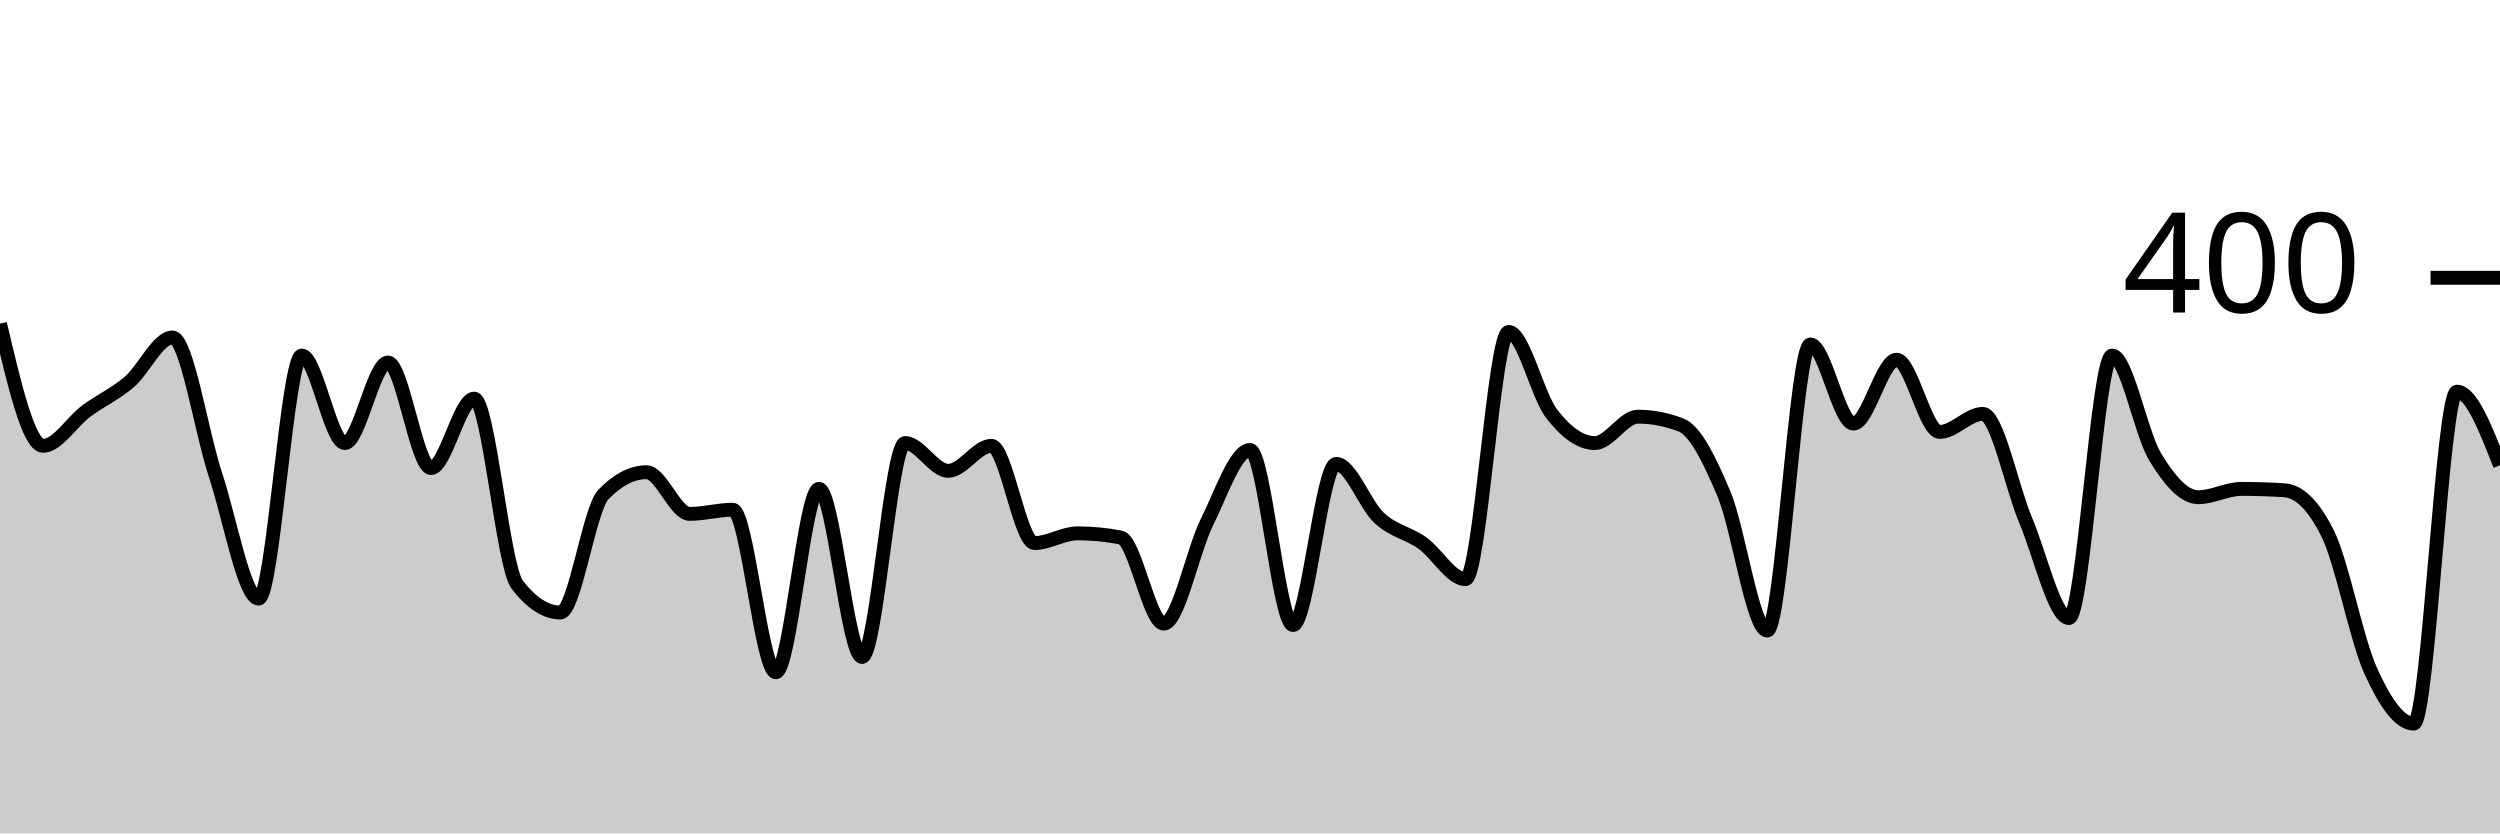
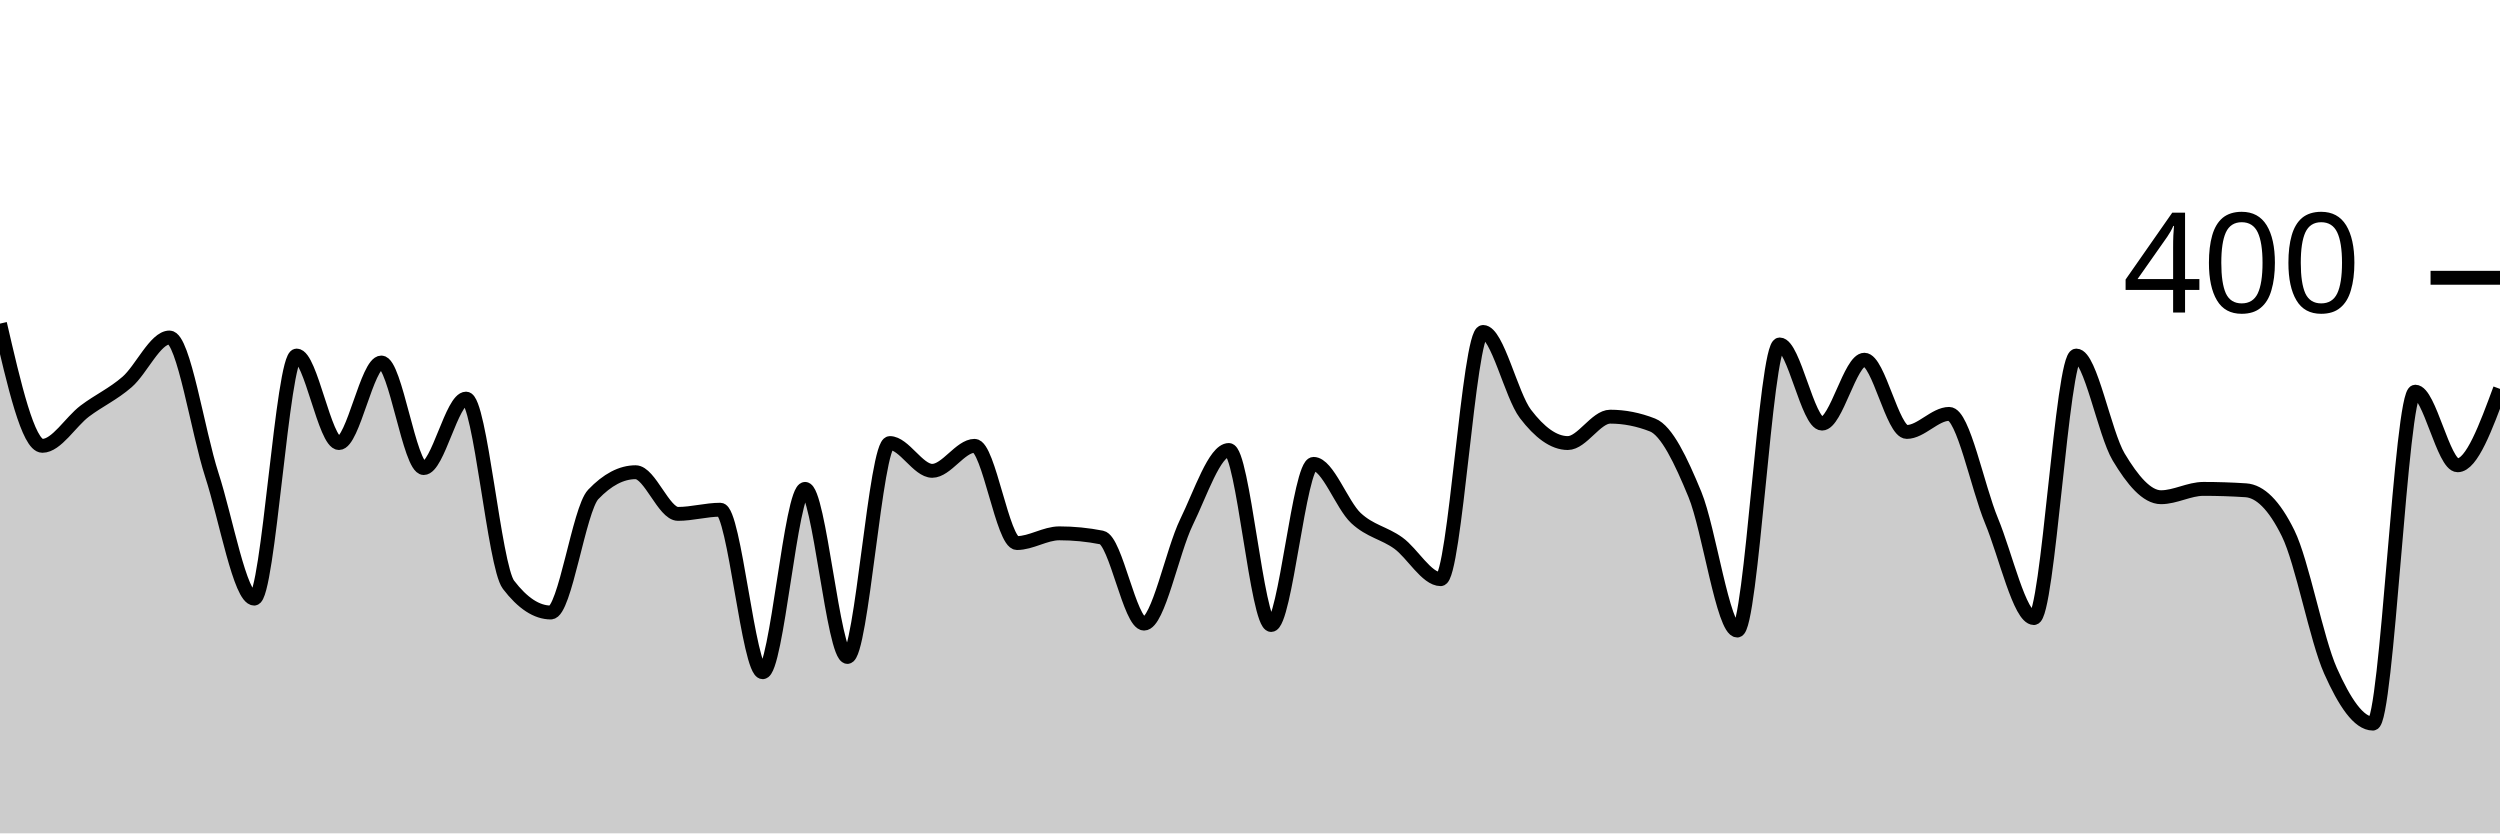
<svg xmlns="http://www.w3.org/2000/svg" viewBox="0 0 180 60">
  <g transform="translate(0,20)">
-     <path class="area" fill="rgba(0, 0, 0, 0.2)" d="M0,3.3C1.034,7.7,2.069,12.1,3.103,12.1C4.138,12.1,5.172,10.367,6.207,9.6C7.241,8.833,8.276,8.383,9.31,7.5C10.345,6.617,11.379,4.3,12.414,4.3C13.448,4.3,14.483,11.067,15.517,14.2C16.552,17.333,17.586,23.1,18.621,23.1C19.655,23.1,20.69,5.6,21.724,5.6C22.759,5.6,23.793,11.9,24.828,11.9C25.862,11.9,26.897,6.1,27.931,6.1C28.966,6.1,30,13.7,31.034,13.7C32.069,13.7,33.103,8.7,34.138,8.7C35.172,8.7,36.207,20.767,37.241,22.1C38.276,23.433,39.31,24.1,40.345,24.1C41.379,24.1,42.414,16.667,43.448,15.6C44.483,14.533,45.517,14,46.552,14C47.586,14,48.621,17,49.655,17C50.69,17,51.724,16.7,52.759,16.7C53.793,16.7,54.828,28.4,55.862,28.4C56.897,28.4,57.931,15.2,58.966,15.2C60,15.2,61.034,27.3,62.069,27.3C63.103,27.3,64.138,11.9,65.172,11.9C66.207,11.9,67.241,13.9,68.276,13.9C69.31,13.9,70.345,12.1,71.379,12.1C72.414,12.1,73.448,19.1,74.483,19.1C75.517,19.1,76.552,18.4,77.586,18.4C78.621,18.4,79.655,18.5,80.69,18.7C81.724,18.9,82.759,24.9,83.793,24.9C84.828,24.9,85.862,19.683,86.897,17.6C87.931,15.517,88.966,12.4,90,12.4C91.034,12.4,92.069,25,93.103,25C94.138,25,95.172,13.4,96.207,13.4C97.241,13.4,98.276,16.35,99.31,17.3C100.345,18.25,101.379,18.367,102.414,19.1C103.448,19.833,104.483,21.7,105.517,21.7C106.552,21.7,107.586,3.9,108.621,3.9C109.655,3.9,110.69,8.467,111.724,9.8C112.759,11.133,113.793,11.9,114.828,11.9C115.862,11.9,116.897,10,117.931,10C118.966,10,120,10.2,121.034,10.6C122.069,11,123.103,13.133,124.138,15.6C125.172,18.067,126.207,25.4,127.241,25.4C128.276,25.4,129.31,4.8,130.345,4.8C131.379,4.8,132.414,10.5,133.448,10.5C134.483,10.5,135.517,5.9,136.552,5.9C137.586,5.9,138.621,11.1,139.655,11.1C140.69,11.1,141.724,9.8,142.759,9.8C143.793,9.8,144.828,15.05,145.862,17.5C146.897,19.95,147.931,24.5,148.966,24.5C150,24.5,151.034,5.6,152.069,5.6C153.103,5.6,154.138,11.2,155.172,12.9C156.207,14.6,157.241,15.8,158.276,15.8C159.31,15.8,160.345,15.2,161.379,15.2C162.414,15.2,163.448,15.233,164.483,15.3C165.517,15.367,166.552,16.333,167.586,18.4C168.621,20.467,169.655,26.017,170.69,28.3C171.724,30.583,172.759,32.1,173.793,32.1C174.828,32.1,175.862,8.2,176.897,8.2C177.931,8.2,178.966,10.85,180,13.5L180,40C178.966,40,177.931,40,176.897,40C175.862,40,174.828,40,173.793,40C172.759,40,171.724,40,170.69,40C169.655,40,168.621,40,167.586,40C166.552,40,165.517,40,164.483,40C163.448,40,162.414,40,161.379,40C160.345,40,159.31,40,158.276,40C157.241,40,156.207,40,155.172,40C154.138,40,153.103,40,152.069,40C151.034,40,150,40,148.966,40C147.931,40,146.897,40,145.862,40C144.828,40,143.793,40,142.759,40C141.724,40,140.69,40,139.655,40C138.621,40,137.586,40,136.552,40C135.517,40,134.483,40,133.448,40C132.414,40,131.379,40,130.345,40C129.31,40,128.276,40,127.241,40C126.207,40,125.172,40,124.138,40C123.103,40,122.069,40,121.034,40C120,40,118.966,40,117.931,40C116.897,40,115.862,40,114.828,40C113.793,40,112.759,40,111.724,40C110.69,40,109.655,40,108.621,40C107.586,40,106.552,40,105.517,40C104.483,40,103.448,40,102.414,40C101.379,40,100.345,40,99.31,40C98.276,40,97.241,40,96.207,40C95.172,40,94.138,40,93.103,40C92.069,40,91.034,40,90,40C88.966,40,87.931,40,86.897,40C85.862,40,84.828,40,83.793,40C82.759,40,81.724,40,80.69,40C79.655,40,78.621,40,77.586,40C76.552,40,75.517,40,74.483,40C73.448,40,72.414,40,71.379,40C70.345,40,69.31,40,68.276,40C67.241,40,66.207,40,65.172,40C64.138,40,63.103,40,62.069,40C61.034,40,60,40,58.966,40C57.931,40,56.897,40,55.862,40C54.828,40,53.793,40,52.759,40C51.724,40,50.69,40,49.655,40C48.621,40,47.586,40,46.552,40C45.517,40,44.483,40,43.448,40C42.414,40,41.379,40,40.345,40C39.31,40,38.276,40,37.241,40C36.207,40,35.172,40,34.138,40C33.103,40,32.069,40,31.034,40C30,40,28.966,40,27.931,40C26.897,40,25.862,40,24.828,40C23.793,40,22.759,40,21.724,40C20.69,40,19.655,40,18.621,40C17.586,40,16.552,40,15.517,40C14.483,40,13.448,40,12.414,40C11.379,40,10.345,40,9.31,40C8.276,40,7.241,40,6.207,40C5.172,40,4.138,40,3.103,40C2.069,40,1.034,40,0,40Z" />
-     <path class="line" stroke="black" fill="none" d="M0,3.3C1.034,7.7,2.069,12.1,3.103,12.1C4.138,12.1,5.172,10.367,6.207,9.6C7.241,8.833,8.276,8.383,9.31,7.5C10.345,6.617,11.379,4.3,12.414,4.3C13.448,4.3,14.483,11.067,15.517,14.2C16.552,17.333,17.586,23.1,18.621,23.1C19.655,23.1,20.69,5.6,21.724,5.6C22.759,5.6,23.793,11.9,24.828,11.9C25.862,11.9,26.897,6.1,27.931,6.1C28.966,6.1,30,13.7,31.034,13.7C32.069,13.7,33.103,8.7,34.138,8.7C35.172,8.7,36.207,20.767,37.241,22.1C38.276,23.433,39.31,24.1,40.345,24.1C41.379,24.1,42.414,16.667,43.448,15.6C44.483,14.533,45.517,14,46.552,14C47.586,14,48.621,17,49.655,17C50.69,17,51.724,16.7,52.759,16.7C53.793,16.7,54.828,28.4,55.862,28.4C56.897,28.4,57.931,15.2,58.966,15.2C60,15.2,61.034,27.3,62.069,27.3C63.103,27.3,64.138,11.9,65.172,11.9C66.207,11.9,67.241,13.9,68.276,13.9C69.31,13.9,70.345,12.1,71.379,12.1C72.414,12.1,73.448,19.1,74.483,19.1C75.517,19.1,76.552,18.4,77.586,18.4C78.621,18.4,79.655,18.5,80.69,18.7C81.724,18.9,82.759,24.9,83.793,24.9C84.828,24.9,85.862,19.683,86.897,17.6C87.931,15.517,88.966,12.4,90,12.4C91.034,12.4,92.069,25,93.103,25C94.138,25,95.172,13.4,96.207,13.4C97.241,13.4,98.276,16.35,99.31,17.3C100.345,18.25,101.379,18.367,102.414,19.1C103.448,19.833,104.483,21.7,105.517,21.7C106.552,21.7,107.586,3.9,108.621,3.9C109.655,3.9,110.69,8.467,111.724,9.8C112.759,11.133,113.793,11.9,114.828,11.9C115.862,11.9,116.897,10,117.931,10C118.966,10,120,10.2,121.034,10.6C122.069,11,123.103,13.133,124.138,15.6C125.172,18.067,126.207,25.4,127.241,25.4C128.276,25.4,129.31,4.8,130.345,4.8C131.379,4.8,132.414,10.5,133.448,10.5C134.483,10.5,135.517,5.9,136.552,5.9C137.586,5.9,138.621,11.1,139.655,11.1C140.69,11.1,141.724,9.8,142.759,9.8C143.793,9.8,144.828,15.05,145.862,17.5C146.897,19.95,147.931,24.5,148.966,24.5C150,24.5,151.034,5.6,152.069,5.6C153.103,5.6,154.138,11.2,155.172,12.9C156.207,14.6,157.241,15.8,158.276,15.8C159.31,15.8,160.345,15.2,161.379,15.2C162.414,15.2,163.448,15.233,164.483,15.3C165.517,15.367,166.552,16.333,167.586,18.4C168.621,20.467,169.655,26.017,170.69,28.3C171.724,30.583,172.759,32.1,173.793,32.1C174.828,32.1,175.862,8.2,176.897,8.2C177.931,8.2,178.966,10.85,180,13.5" />
+     <path class="area" fill="rgba(0, 0, 0, 0.2)" d="M0,3.3C1.017,7.7,2.034,12.1,3.051,12.1C4.068,12.1,5.085,10.367,6.102,9.6C7.119,8.833,8.136,8.383,9.153,7.5C10.169,6.617,11.186,4.3,12.203,4.3C13.22,4.3,14.237,11.067,15.254,14.2C16.271,17.333,17.288,23.1,18.305,23.1C19.322,23.1,20.339,5.6,21.356,5.6C22.373,5.6,23.39,11.9,24.407,11.9C25.424,11.9,26.441,6.1,27.458,6.1C28.475,6.1,29.492,13.7,30.508,13.7C31.525,13.7,32.542,8.7,33.559,8.7C34.576,8.7,35.593,20.767,36.61,22.1C37.627,23.433,38.644,24.1,39.661,24.1C40.678,24.1,41.695,16.667,42.712,15.6C43.729,14.533,44.746,14,45.763,14C46.78,14,47.797,17,48.814,17C49.831,17,50.847,16.7,51.864,16.7C52.881,16.7,53.898,28.4,54.915,28.4C55.932,28.4,56.949,15.2,57.966,15.2C58.983,15.2,60,27.3,61.017,27.3C62.034,27.3,63.051,11.9,64.068,11.9C65.085,11.9,66.102,13.9,67.119,13.9C68.136,13.9,69.153,12.1,70.169,12.1C71.186,12.1,72.203,19.1,73.22,19.1C74.237,19.1,75.254,18.4,76.271,18.4C77.288,18.4,78.305,18.5,79.322,18.7C80.339,18.9,81.356,24.9,82.373,24.9C83.39,24.9,84.407,19.683,85.424,17.6C86.441,15.517,87.458,12.4,88.475,12.4C89.492,12.4,90.508,25,91.525,25C92.542,25,93.559,13.4,94.576,13.4C95.593,13.4,96.61,16.35,97.627,17.3C98.644,18.25,99.661,18.367,100.678,19.1C101.695,19.833,102.712,21.7,103.729,21.7C104.746,21.7,105.763,3.9,106.78,3.9C107.797,3.9,108.814,8.467,109.831,9.8C110.847,11.133,111.864,11.9,112.881,11.9C113.898,11.9,114.915,10,115.932,10C116.949,10,117.966,10.2,118.983,10.6C120,11,121.017,13.133,122.034,15.6C123.051,18.067,124.068,25.4,125.085,25.4C126.102,25.4,127.119,4.8,128.136,4.8C129.153,4.8,130.169,10.5,131.186,10.5C132.203,10.5,133.22,5.9,134.237,5.9C135.254,5.9,136.271,11.1,137.288,11.1C138.305,11.1,139.322,9.8,140.339,9.8C141.356,9.8,142.373,15.05,143.39,17.5C144.407,19.95,145.424,24.5,146.441,24.5C147.458,24.5,148.475,5.6,149.492,5.6C150.508,5.6,151.525,11.2,152.542,12.9C153.559,14.6,154.576,15.8,155.593,15.8C156.61,15.8,157.627,15.2,158.644,15.2C159.661,15.2,160.678,15.233,161.695,15.3C162.712,15.367,163.729,16.333,164.746,18.4C165.763,20.467,166.78,26.017,167.797,28.3C168.814,30.583,169.831,32.1,170.847,32.1C171.864,32.1,172.881,8.2,173.898,8.2C174.915,8.2,175.932,13.5,176.949,13.5C177.966,13.5,178.983,10.75,180,8L180,40C178.983,40,177.966,40,176.949,40C175.932,40,174.915,40,173.898,40C172.881,40,171.864,40,170.847,40C169.831,40,168.814,40,167.797,40C166.78,40,165.763,40,164.746,40C163.729,40,162.712,40,161.695,40C160.678,40,159.661,40,158.644,40C157.627,40,156.61,40,155.593,40C154.576,40,153.559,40,152.542,40C151.525,40,150.508,40,149.492,40C148.475,40,147.458,40,146.441,40C145.424,40,144.407,40,143.39,40C142.373,40,141.356,40,140.339,40C139.322,40,138.305,40,137.288,40C136.271,40,135.254,40,134.237,40C133.22,40,132.203,40,131.186,40C130.169,40,129.153,40,128.136,40C127.119,40,126.102,40,125.085,40C124.068,40,123.051,40,122.034,40C121.017,40,120,40,118.983,40C117.966,40,116.949,40,115.932,40C114.915,40,113.898,40,112.881,40C111.864,40,110.847,40,109.831,40C108.814,40,107.797,40,106.78,40C105.763,40,104.746,40,103.729,40C102.712,40,101.695,40,100.678,40C99.661,40,98.644,40,97.627,40C96.61,40,95.593,40,94.576,40C93.559,40,92.542,40,91.525,40C90.508,40,89.492,40,88.475,40C87.458,40,86.441,40,85.424,40C84.407,40,83.39,40,82.373,40C81.356,40,80.339,40,79.322,40C78.305,40,77.288,40,76.271,40C75.254,40,74.237,40,73.22,40C72.203,40,71.186,40,70.169,40C69.153,40,68.136,40,67.119,40C66.102,40,65.085,40,64.068,40C63.051,40,62.034,40,61.017,40C60,40,58.983,40,57.966,40C56.949,40,55.932,40,54.915,40C53.898,40,52.881,40,51.864,40C50.847,40,49.831,40,48.814,40C47.797,40,46.78,40,45.763,40C44.746,40,43.729,40,42.712,40C41.695,40,40.678,40,39.661,40C38.644,40,37.627,40,36.61,40C35.593,40,34.576,40,33.559,40C32.542,40,31.525,40,30.508,40C29.492,40,28.475,40,27.458,40C26.441,40,25.424,40,24.407,40C23.39,40,22.373,40,21.356,40C20.339,40,19.322,40,18.305,40C17.288,40,16.271,40,15.254,40C14.237,40,13.22,40,12.203,40C11.186,40,10.169,40,9.153,40C8.136,40,7.119,40,6.102,40C5.085,40,4.068,40,3.051,40C2.034,40,1.017,40,0,40Z" />
+     <path class="line" stroke="black" fill="none" d="M0,3.3C1.017,7.7,2.034,12.1,3.051,12.1C4.068,12.1,5.085,10.367,6.102,9.6C7.119,8.833,8.136,8.383,9.153,7.5C10.169,6.617,11.186,4.3,12.203,4.3C13.22,4.3,14.237,11.067,15.254,14.2C16.271,17.333,17.288,23.1,18.305,23.1C19.322,23.1,20.339,5.6,21.356,5.6C22.373,5.6,23.39,11.9,24.407,11.9C25.424,11.9,26.441,6.1,27.458,6.1C28.475,6.1,29.492,13.7,30.508,13.7C31.525,13.7,32.542,8.7,33.559,8.7C34.576,8.7,35.593,20.767,36.61,22.1C37.627,23.433,38.644,24.1,39.661,24.1C40.678,24.1,41.695,16.667,42.712,15.6C43.729,14.533,44.746,14,45.763,14C46.78,14,47.797,17,48.814,17C49.831,17,50.847,16.7,51.864,16.7C52.881,16.7,53.898,28.4,54.915,28.4C55.932,28.4,56.949,15.2,57.966,15.2C58.983,15.2,60,27.3,61.017,27.3C62.034,27.3,63.051,11.9,64.068,11.9C65.085,11.9,66.102,13.9,67.119,13.9C68.136,13.9,69.153,12.1,70.169,12.1C71.186,12.1,72.203,19.1,73.22,19.1C74.237,19.1,75.254,18.4,76.271,18.4C77.288,18.4,78.305,18.5,79.322,18.7C80.339,18.9,81.356,24.9,82.373,24.9C83.39,24.9,84.407,19.683,85.424,17.6C86.441,15.517,87.458,12.4,88.475,12.4C89.492,12.4,90.508,25,91.525,25C92.542,25,93.559,13.4,94.576,13.4C95.593,13.4,96.61,16.35,97.627,17.3C98.644,18.25,99.661,18.367,100.678,19.1C101.695,19.833,102.712,21.7,103.729,21.7C104.746,21.7,105.763,3.9,106.78,3.9C107.797,3.9,108.814,8.467,109.831,9.8C110.847,11.133,111.864,11.9,112.881,11.9C113.898,11.9,114.915,10,115.932,10C116.949,10,117.966,10.2,118.983,10.6C120,11,121.017,13.133,122.034,15.6C123.051,18.067,124.068,25.4,125.085,25.4C126.102,25.4,127.119,4.8,128.136,4.8C129.153,4.8,130.169,10.5,131.186,10.5C132.203,10.5,133.22,5.9,134.237,5.9C135.254,5.9,136.271,11.1,137.288,11.1C138.305,11.1,139.322,9.8,140.339,9.8C141.356,9.8,142.373,15.05,143.39,17.5C144.407,19.95,145.424,24.5,146.441,24.5C147.458,24.5,148.475,5.6,149.492,5.6C150.508,5.6,151.525,11.2,152.542,12.9C153.559,14.6,154.576,15.8,155.593,15.8C156.61,15.8,157.627,15.2,158.644,15.2C159.661,15.2,160.678,15.233,161.695,15.3C162.712,15.367,163.729,16.333,164.746,18.4C165.763,20.467,166.78,26.017,167.797,28.3C168.814,30.583,169.831,32.1,170.847,32.1C171.864,32.1,172.881,8.2,173.898,8.2C174.915,8.2,175.932,13.5,176.949,13.5C177.966,13.5,178.983,10.75,180,8" />
    <path class="axis-ceiling" stroke-width="1" stroke="black" fill="none" d="M175,0L180,0" />
    <text class="axis-ceiling-label" font-family="sans-serif" text-anchor="end" font-size="10px" x="170" y="2.5">400</text>
  </g>
</svg>
